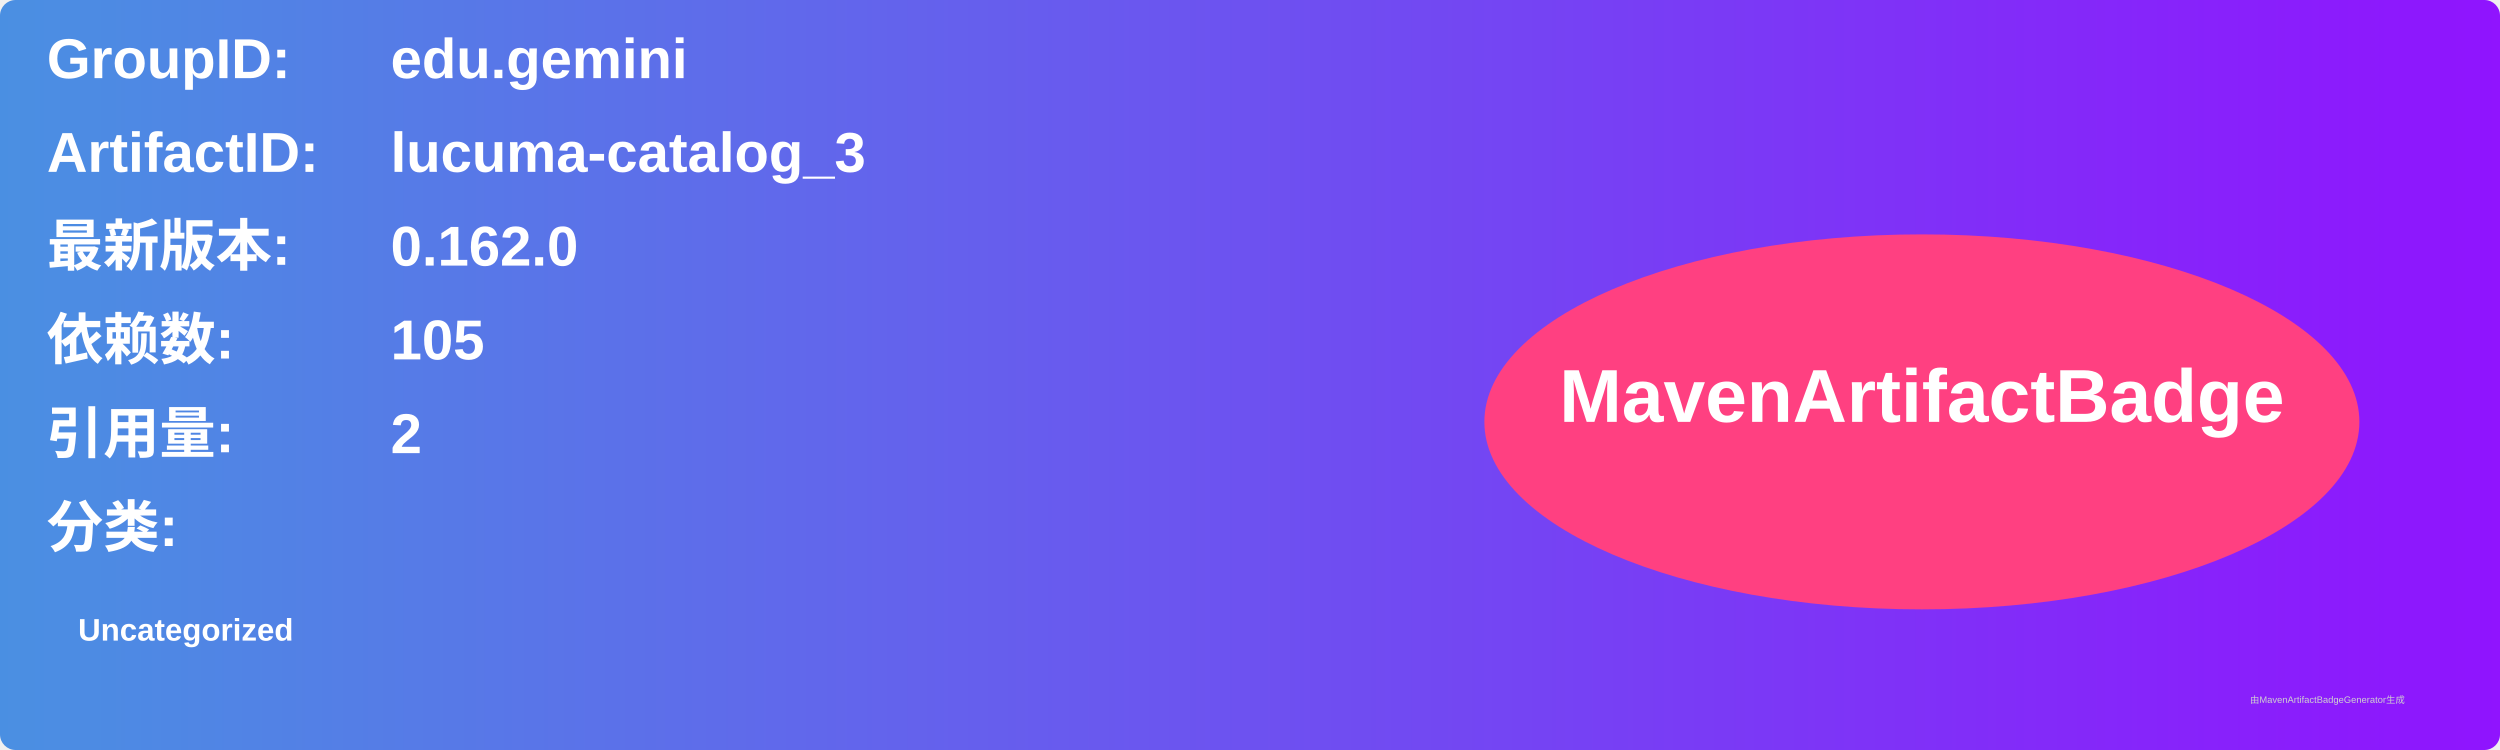
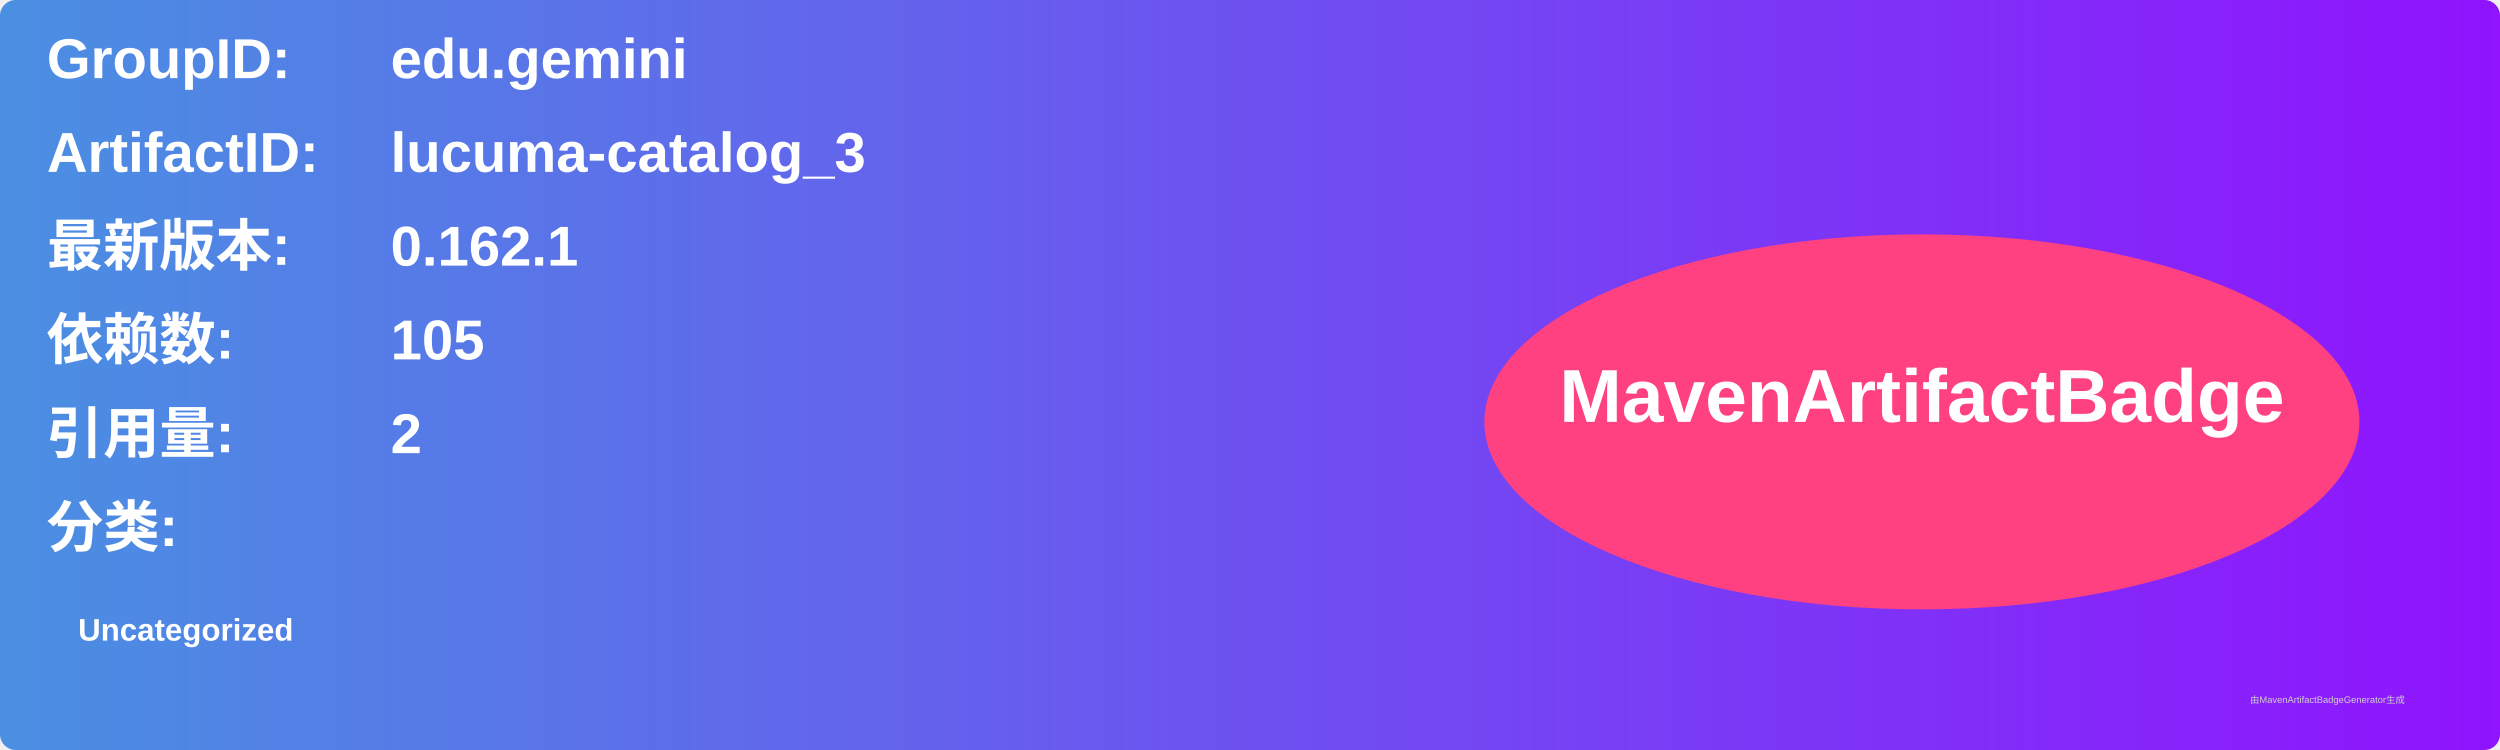
<svg xmlns="http://www.w3.org/2000/svg" width="800" height="240" viewBox="0 0 800 240">
  <linearGradient id="grad" x1="0%" y1="0%" x2="100%" y2="0%">
    <stop offset="0%" stop-color="#4a90e2" />
    <stop offset="100%" stop-color="#9013fe" />
  </linearGradient>
  <rect width="100%" height="100%" rx="5" ry="5" fill="url(#grad)" />
  <g transform="translate(15, 15)">
    <text x="0" y="10" font-family="Arial" font-size="18" fill="white" font-weight="bold" width="260">GroupID:</text>
    <text x="110" y="10" font-family="Arial" font-size="18" fill="white" font-weight="bold" width="460">edu.gemini</text>
    <text x="0" y="40" font-family="Arial" font-size="18" fill="white" font-weight="bold" width="260">ArtifactID:</text>
    <text x="110" y="40" font-family="Arial" font-size="18" fill="white" font-weight="bold" width="460">lucuma-catalog_3</text>
    <text x="0" y="70" font-family="Arial" font-size="18" fill="white" font-weight="bold">最新版本:</text>
    <text x="110" y="70" font-family="Arial" font-size="18" fill="white" font-weight="bold">
-       <tspan font-weight="bold">0.162.0</tspan>
+       <tspan font-weight="bold">0.162.1</tspan>
    </text>
    <text x="0" y="100" font-family="Arial" font-size="18" fill="white" font-weight="bold">依赖数: </text>
    <text x="110" y="100" font-family="Arial" font-size="18" fill="white">
      <tspan font-weight="bold">105</tspan>
    </text>
    <text x="0" y="130" font-family="Arial" font-size="18" fill="white" font-weight="bold">引用量: </text>
    <text x="110" y="130" font-family="Arial" font-size="18" fill="white">
      <tspan font-weight="bold">2</tspan>
    </text>
    <text x="0" y="160" font-family="Arial" font-size="18" fill="white" font-weight="bold">分类:</text>
    <text x="10" y="190" font-family="Arial" font-size="10" fill="white">
      <tspan font-weight="bold">Uncategorized</tspan>
    </text>
    <ellipse cx="600" cy="120" rx="140" ry="60" fill="#ff4081" />
    <text x="600" y="120" text-anchor="middle" font-family="Arial" font-size="24" fill="white" font-weight="bold">MavenArtifactBadge</text>
  </g>
  <text x="720" y="225" font-family="Arial" font-size="3" fill="#d0d0d0">由MavenArtifactBadgeGenerator生成</text>
</svg>
